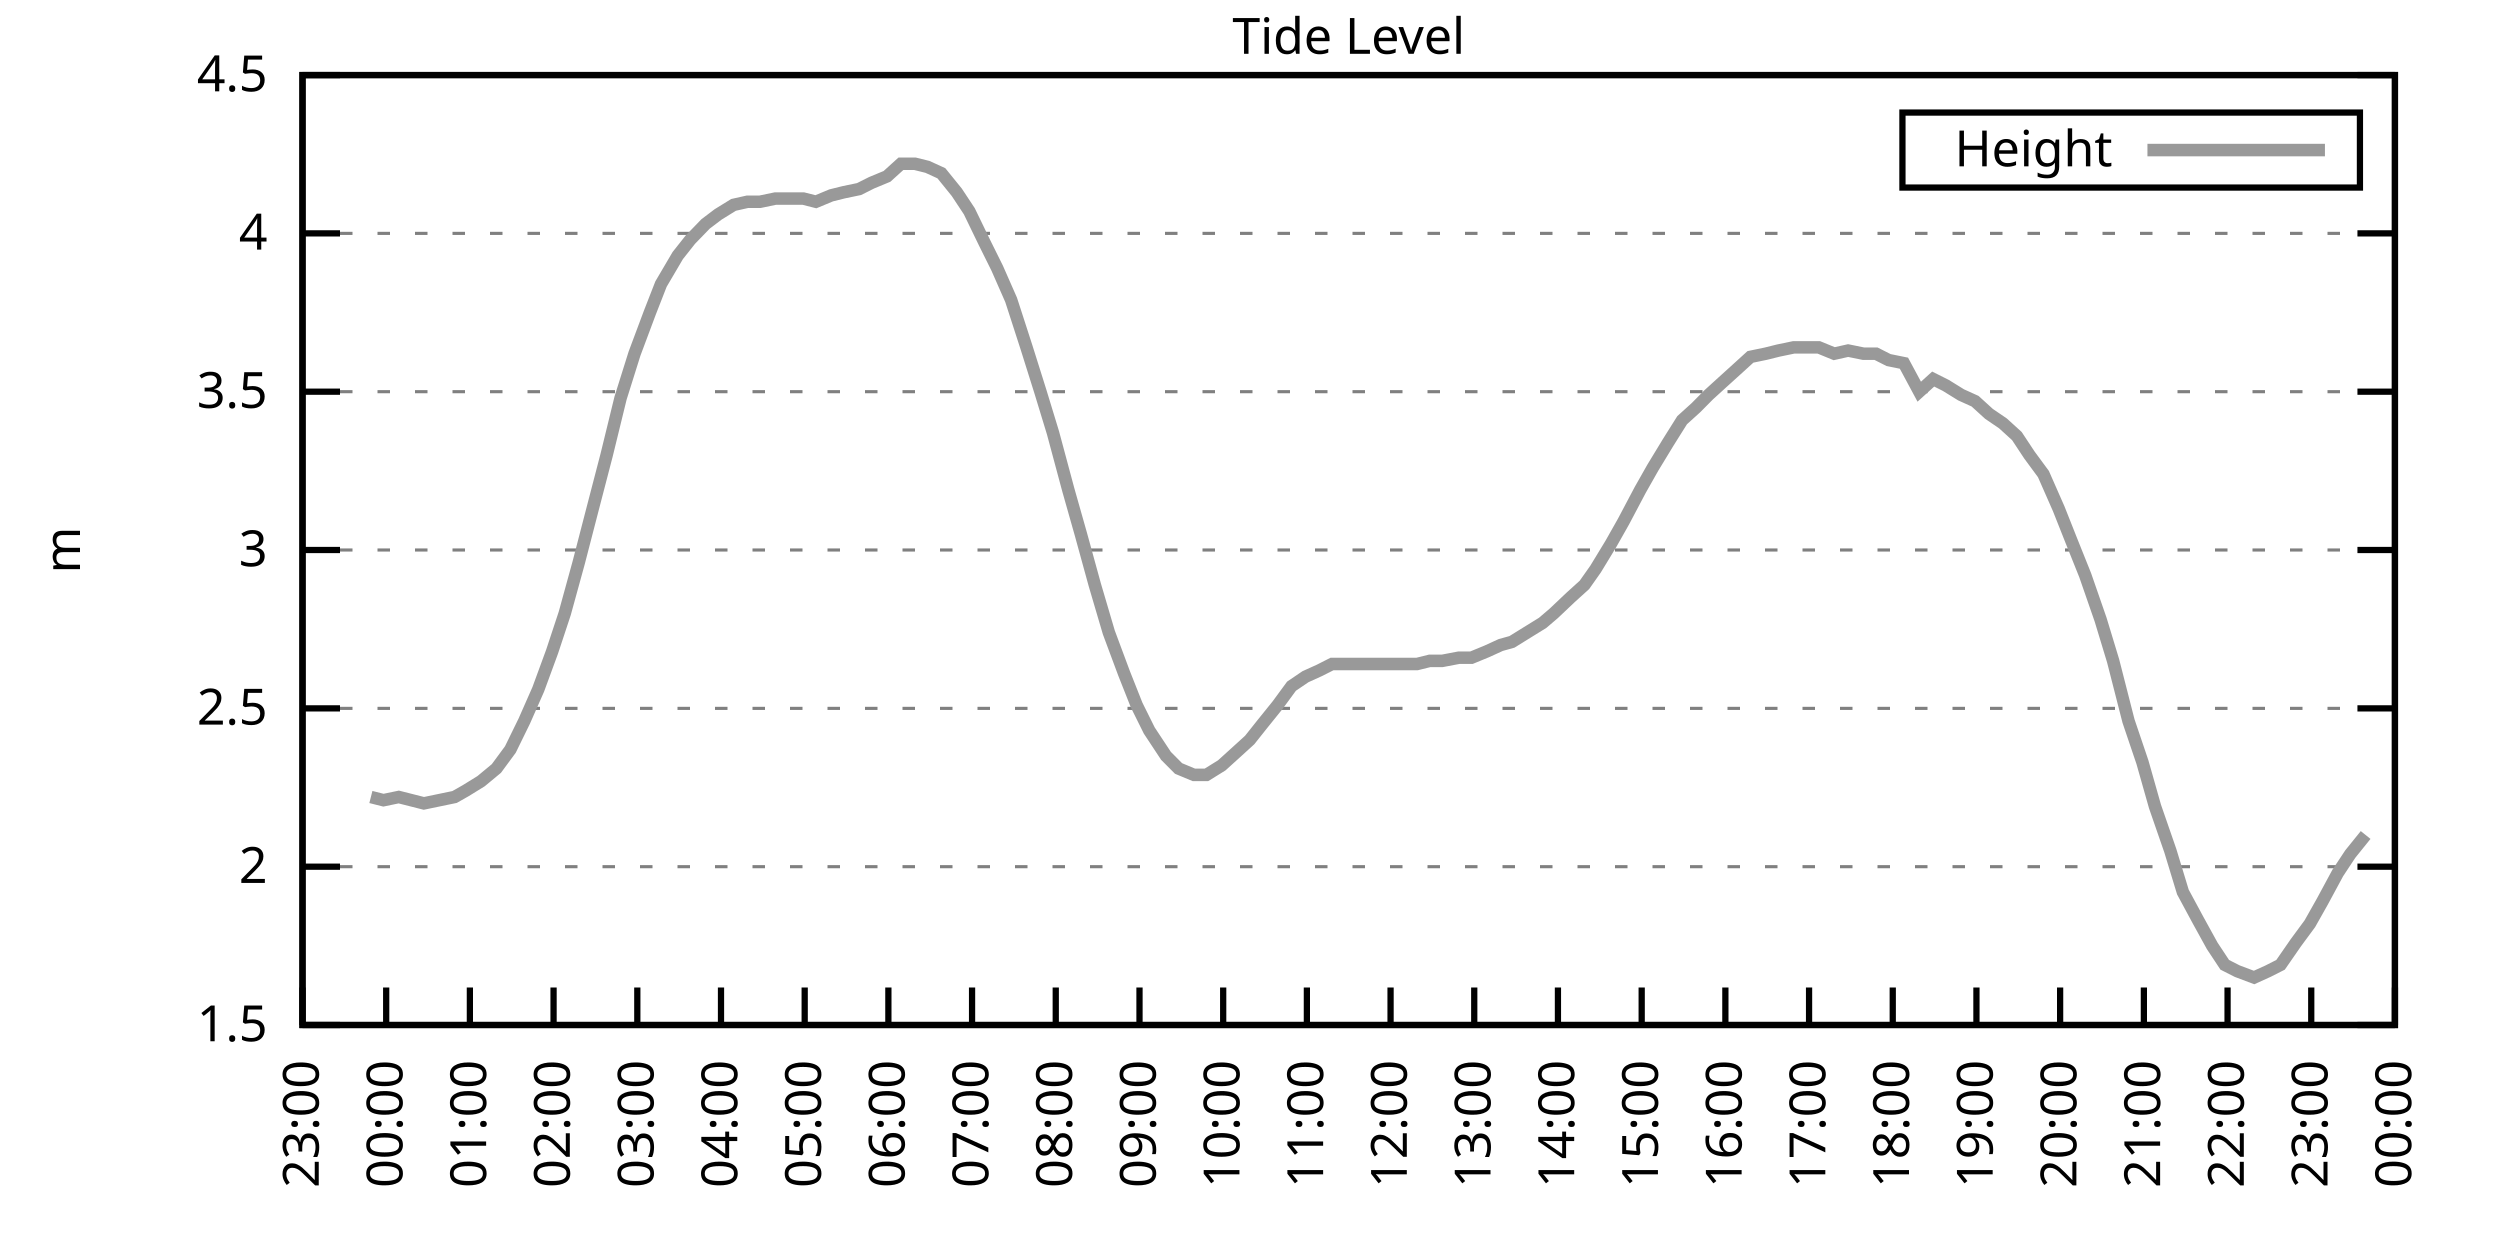
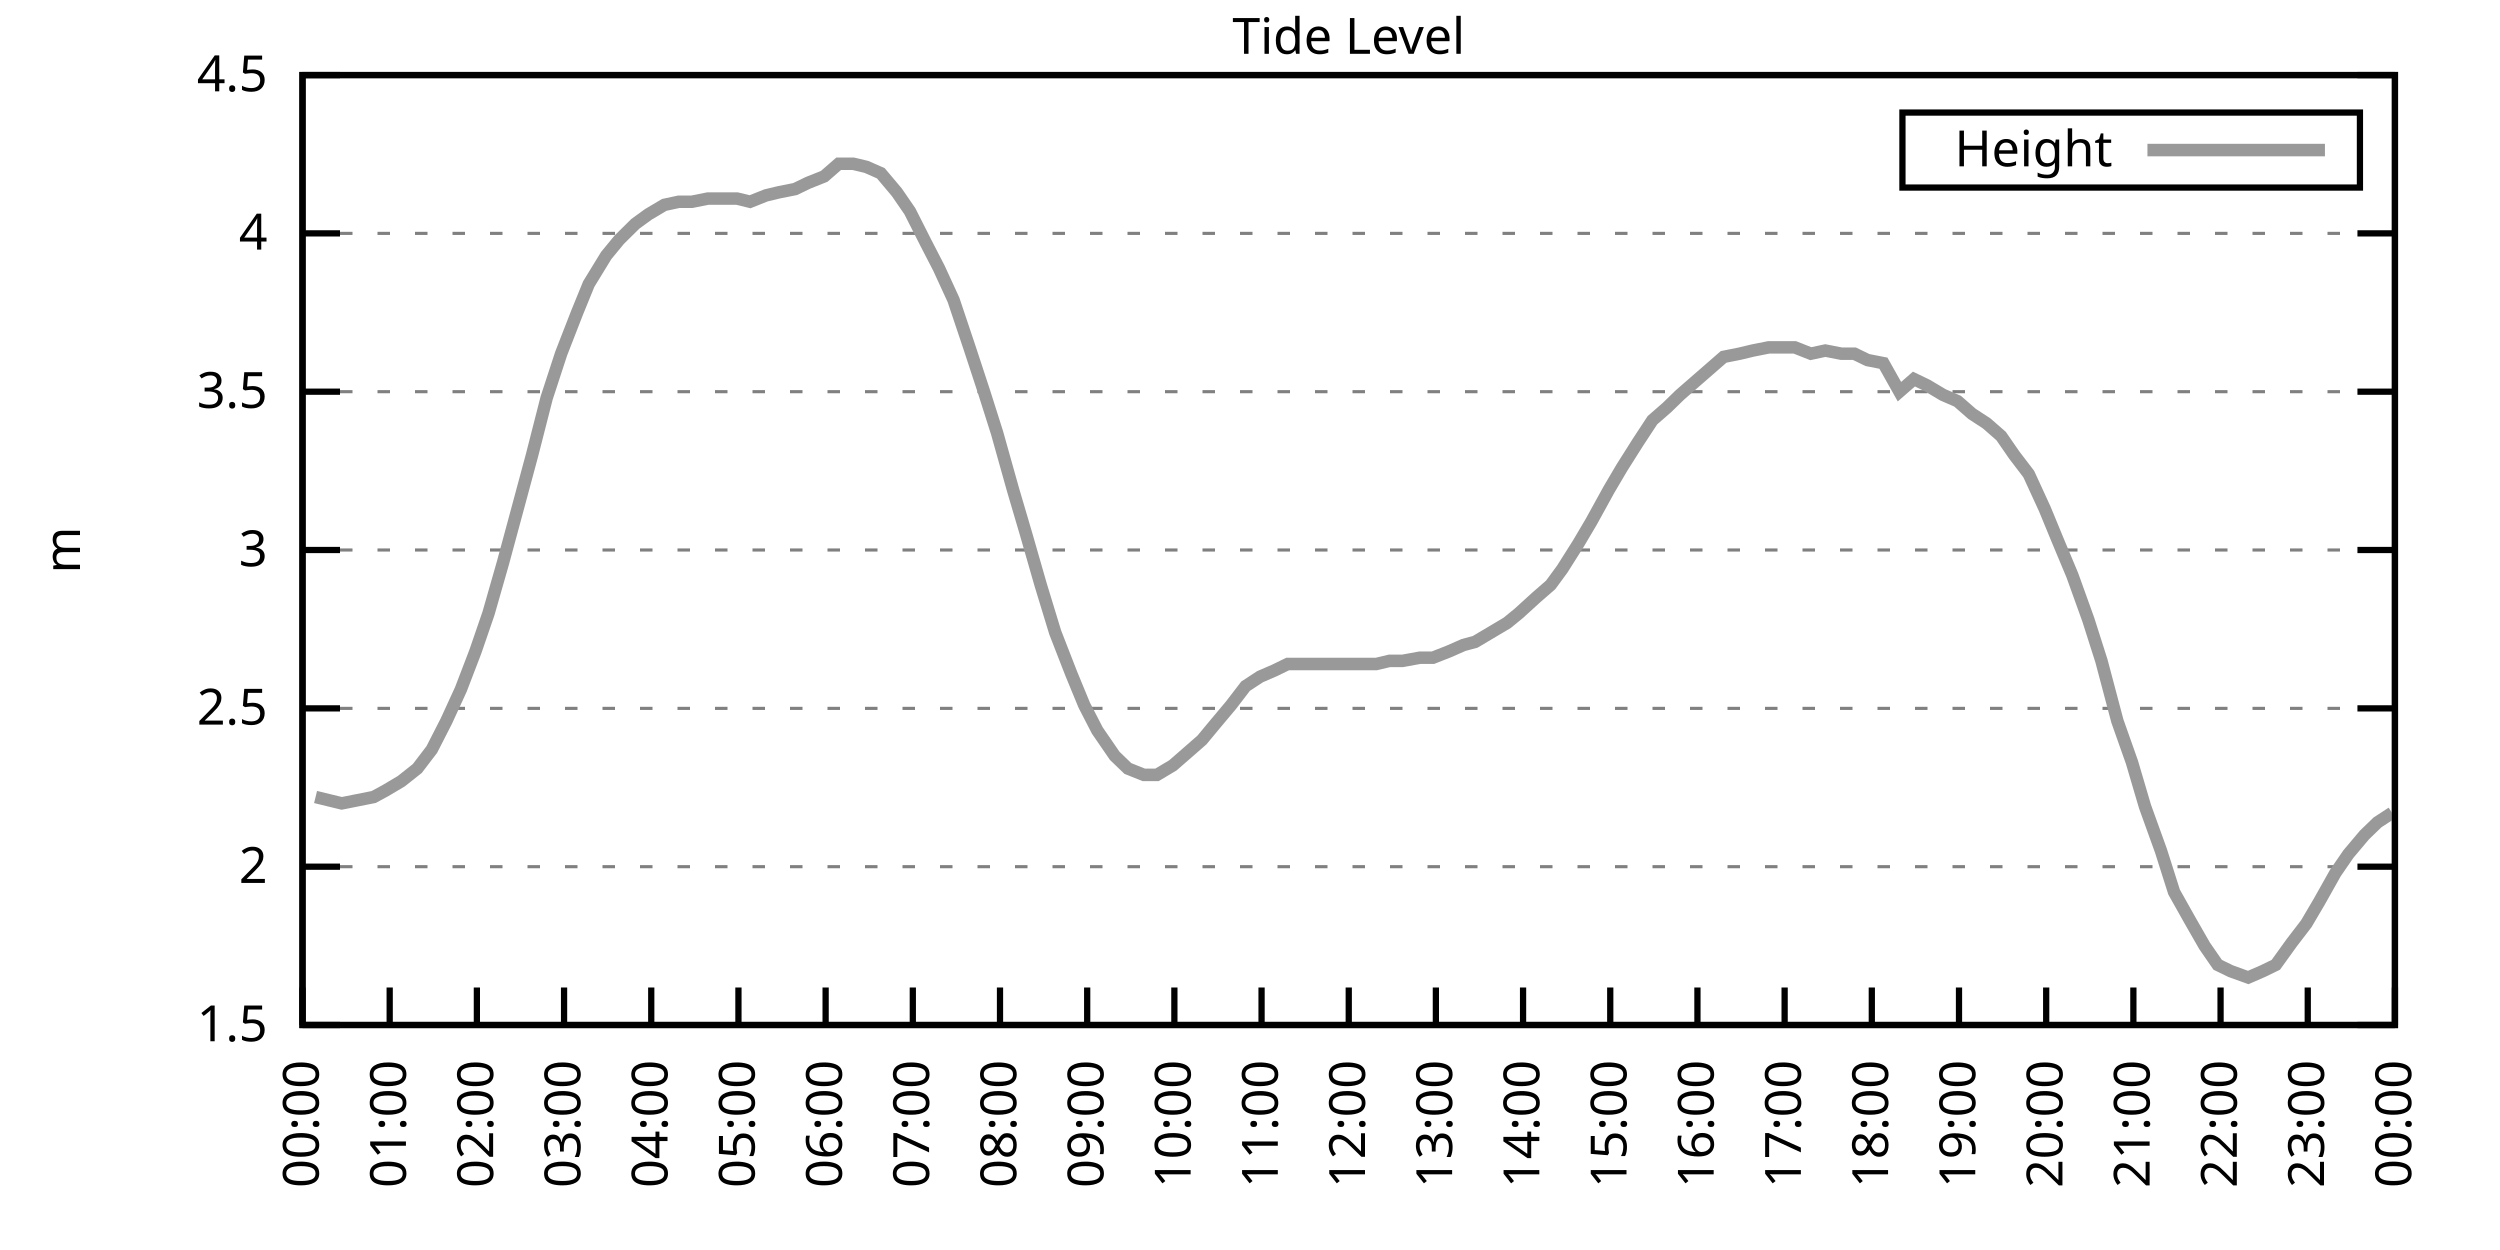
<svg xmlns="http://www.w3.org/2000/svg" xmlns:xlink="http://www.w3.org/1999/xlink" width="400" height="200" viewBox="0 0 400 200">
  <g id="gnuplot_canvas">
    <rect x="0" y="0" width="400" height="200" fill="none" />
    <defs>
      <circle id="gpDot" r="0.5" stroke-width="0.5" stroke="currentColor" />
      <path id="gpPt0" stroke-width="0.333" stroke="currentColor" d="M-1,0 h2 M0,-1 v2" />
      <path id="gpPt1" stroke-width="0.333" stroke="currentColor" d="M-1,-1 L1,1 M1,-1 L-1,1" />
      <path id="gpPt2" stroke-width="0.333" stroke="currentColor" d="M-1,0 L1,0 M0,-1 L0,1 M-1,-1 L1,1 M-1,1 L1,-1" />
      <rect id="gpPt3" stroke-width="0.333" stroke="currentColor" x="-1" y="-1" width="2" height="2" />
      <rect id="gpPt4" stroke-width="0.333" stroke="currentColor" fill="currentColor" x="-1" y="-1" width="2" height="2" />
      <circle id="gpPt5" stroke-width="0.333" stroke="currentColor" cx="0" cy="0" r="1" />
      <use xlink:href="#gpPt5" id="gpPt6" fill="currentColor" stroke="none" />
      <path id="gpPt7" stroke-width="0.333" stroke="currentColor" d="M0,-1.33 L-1.33,0.67 L1.33,0.67 z" />
      <use xlink:href="#gpPt7" id="gpPt8" fill="currentColor" stroke="none" />
      <use xlink:href="#gpPt7" id="gpPt9" stroke="currentColor" transform="rotate(180)" />
      <use xlink:href="#gpPt9" id="gpPt10" fill="currentColor" stroke="none" />
      <use xlink:href="#gpPt3" id="gpPt11" stroke="currentColor" transform="rotate(45)" />
      <use xlink:href="#gpPt11" id="gpPt12" fill="currentColor" stroke="none" />
      <path id="gpPt13" stroke-width="0.333" stroke="currentColor" d="M0,1.330 L1.265,0.411 L0.782,-1.067 L-0.782,-1.076 L-1.265,0.411 z" />
      <use xlink:href="#gpPt13" id="gpPt14" fill="currentColor" stroke="none" />
      <filter id="textbox" filterUnits="objectBoundingBox" x="0" y="0" height="1" width="1">
        <feFlood flood-color="white" flood-opacity="1" result="bgnd" />
        <feComposite in="SourceGraphic" in2="bgnd" operator="atop" />
      </filter>
      <filter id="greybox" filterUnits="objectBoundingBox" x="0" y="0" height="1" width="1">
        <feFlood flood-color="lightgrey" flood-opacity="1" result="grey" />
        <feComposite in="SourceGraphic" in2="grey" operator="atop" />
      </filter>
    </defs>
    <g fill="none" color="white" stroke="currentColor" stroke-width="1.00" stroke-linecap="butt" stroke-linejoin="miter">
</g>
    <g fill="none" color="black" stroke="currentColor" stroke-width="1.00" stroke-linecap="butt" stroke-linejoin="miter">
      <g stroke="none" shape-rendering="crispEdges">
        <polygon fill="rgb(255, 255, 255)" points="48.40,164.00 383.18,164.00 383.18,12.02 48.40,12.02 " />
      </g>
    </g>
    <g fill="none" color="black" stroke="currentColor" stroke-width="1.00" stroke-linecap="butt" stroke-linejoin="miter">
</g>
    <g fill="none" color="black" stroke="black" stroke-width="0.50" stroke-linecap="butt" stroke-linejoin="miter">
</g>
    <g fill="none" color="gray" stroke="currentColor" stroke-width="0.50" stroke-linecap="butt" stroke-linejoin="miter">
      <path stroke="gray" stroke-dasharray="2,4" class="gridline" d="M48.40,164.00 L383.19,164.00  " />
    </g>
    <g fill="none" color="gray" stroke="gray" stroke-width="1.00" stroke-linecap="butt" stroke-linejoin="miter">
</g>
    <g fill="none" color="black" stroke="currentColor" stroke-width="1.00" stroke-linecap="butt" stroke-linejoin="miter">
      <path stroke="black" d="M48.40,164.00 L54.40,164.00 M383.19,164.00 L377.19,164.00  " />
      <g transform="translate(42.80,166.60)" stroke="none" fill="black" font-family="Sans" font-size="8.00" text-anchor="end">
        <text>
          <tspan font-family="Sans"> 1.5</tspan>
        </text>
      </g>
    </g>
    <g fill="none" color="black" stroke="currentColor" stroke-width="1.00" stroke-linecap="butt" stroke-linejoin="miter">
</g>
    <g fill="none" color="black" stroke="black" stroke-width="0.50" stroke-linecap="butt" stroke-linejoin="miter">
</g>
    <g fill="none" color="gray" stroke="currentColor" stroke-width="0.50" stroke-linecap="butt" stroke-linejoin="miter">
      <path stroke="gray" stroke-dasharray="2,4" class="gridline" d="M48.40,138.67 L383.19,138.67  " />
    </g>
    <g fill="none" color="gray" stroke="gray" stroke-width="1.00" stroke-linecap="butt" stroke-linejoin="miter">
</g>
    <g fill="none" color="black" stroke="currentColor" stroke-width="1.00" stroke-linecap="butt" stroke-linejoin="miter">
      <path stroke="black" d="M48.40,138.67 L54.40,138.67 M383.19,138.67 L377.19,138.67  " />
      <g transform="translate(42.80,141.27)" stroke="none" fill="black" font-family="Sans" font-size="8.00" text-anchor="end">
        <text>
          <tspan font-family="Sans"> 2</tspan>
        </text>
      </g>
    </g>
    <g fill="none" color="black" stroke="currentColor" stroke-width="1.00" stroke-linecap="butt" stroke-linejoin="miter">
</g>
    <g fill="none" color="black" stroke="black" stroke-width="0.50" stroke-linecap="butt" stroke-linejoin="miter">
</g>
    <g fill="none" color="gray" stroke="currentColor" stroke-width="0.50" stroke-linecap="butt" stroke-linejoin="miter">
      <path stroke="gray" stroke-dasharray="2,4" class="gridline" d="M48.40,113.34 L383.19,113.34  " />
    </g>
    <g fill="none" color="gray" stroke="gray" stroke-width="1.00" stroke-linecap="butt" stroke-linejoin="miter">
</g>
    <g fill="none" color="black" stroke="currentColor" stroke-width="1.00" stroke-linecap="butt" stroke-linejoin="miter">
      <path stroke="black" d="M48.40,113.34 L54.40,113.34 M383.19,113.34 L377.19,113.34  " />
      <g transform="translate(42.80,115.94)" stroke="none" fill="black" font-family="Sans" font-size="8.00" text-anchor="end">
        <text>
          <tspan font-family="Sans"> 2.5</tspan>
        </text>
      </g>
    </g>
    <g fill="none" color="black" stroke="currentColor" stroke-width="1.00" stroke-linecap="butt" stroke-linejoin="miter">
</g>
    <g fill="none" color="black" stroke="black" stroke-width="0.50" stroke-linecap="butt" stroke-linejoin="miter">
</g>
    <g fill="none" color="gray" stroke="currentColor" stroke-width="0.50" stroke-linecap="butt" stroke-linejoin="miter">
      <path stroke="gray" stroke-dasharray="2,4" class="gridline" d="M48.40,88.00 L383.19,88.00  " />
    </g>
    <g fill="none" color="gray" stroke="gray" stroke-width="1.00" stroke-linecap="butt" stroke-linejoin="miter">
</g>
    <g fill="none" color="black" stroke="currentColor" stroke-width="1.00" stroke-linecap="butt" stroke-linejoin="miter">
      <path stroke="black" d="M48.40,88.00 L54.40,88.00 M383.19,88.00 L377.19,88.00  " />
      <g transform="translate(42.80,90.60)" stroke="none" fill="black" font-family="Sans" font-size="8.00" text-anchor="end">
        <text>
          <tspan font-family="Sans"> 3</tspan>
        </text>
      </g>
    </g>
    <g fill="none" color="black" stroke="currentColor" stroke-width="1.00" stroke-linecap="butt" stroke-linejoin="miter">
</g>
    <g fill="none" color="black" stroke="black" stroke-width="0.50" stroke-linecap="butt" stroke-linejoin="miter">
</g>
    <g fill="none" color="gray" stroke="currentColor" stroke-width="0.50" stroke-linecap="butt" stroke-linejoin="miter">
      <path stroke="gray" stroke-dasharray="2,4" class="gridline" d="M48.40,62.67 L383.19,62.67  " />
    </g>
    <g fill="none" color="gray" stroke="gray" stroke-width="1.00" stroke-linecap="butt" stroke-linejoin="miter">
</g>
    <g fill="none" color="black" stroke="currentColor" stroke-width="1.00" stroke-linecap="butt" stroke-linejoin="miter">
      <path stroke="black" d="M48.40,62.67 L54.40,62.67 M383.19,62.67 L377.19,62.67  " />
      <g transform="translate(42.80,65.27)" stroke="none" fill="black" font-family="Sans" font-size="8.00" text-anchor="end">
        <text>
          <tspan font-family="Sans"> 3.5</tspan>
        </text>
      </g>
    </g>
    <g fill="none" color="black" stroke="currentColor" stroke-width="1.00" stroke-linecap="butt" stroke-linejoin="miter">
</g>
    <g fill="none" color="black" stroke="black" stroke-width="0.50" stroke-linecap="butt" stroke-linejoin="miter">
</g>
    <g fill="none" color="gray" stroke="currentColor" stroke-width="0.50" stroke-linecap="butt" stroke-linejoin="miter">
      <path stroke="gray" stroke-dasharray="2,4" class="gridline" d="M48.40,37.34 L383.19,37.34  " />
    </g>
    <g fill="none" color="gray" stroke="gray" stroke-width="1.00" stroke-linecap="butt" stroke-linejoin="miter">
</g>
    <g fill="none" color="black" stroke="currentColor" stroke-width="1.00" stroke-linecap="butt" stroke-linejoin="miter">
      <path stroke="black" d="M48.40,37.34 L54.40,37.34 M383.19,37.34 L377.19,37.34  " />
      <g transform="translate(42.80,39.94)" stroke="none" fill="black" font-family="Sans" font-size="8.00" text-anchor="end">
        <text>
          <tspan font-family="Sans"> 4</tspan>
        </text>
      </g>
    </g>
    <g fill="none" color="black" stroke="currentColor" stroke-width="1.00" stroke-linecap="butt" stroke-linejoin="miter">
</g>
    <g fill="none" color="black" stroke="black" stroke-width="0.50" stroke-linecap="butt" stroke-linejoin="miter">
</g>
    <g fill="none" color="gray" stroke="currentColor" stroke-width="0.50" stroke-linecap="butt" stroke-linejoin="miter">
      <path stroke="gray" stroke-dasharray="2,4" class="gridline" d="M48.40,12.01 L383.19,12.01  " />
    </g>
    <g fill="none" color="gray" stroke="gray" stroke-width="1.00" stroke-linecap="butt" stroke-linejoin="miter">
</g>
    <g fill="none" color="black" stroke="currentColor" stroke-width="1.00" stroke-linecap="butt" stroke-linejoin="miter">
      <path stroke="black" d="M48.40,12.01 L54.40,12.01 M383.19,12.01 L377.19,12.01  " />
      <g transform="translate(42.80,14.61)" stroke="none" fill="black" font-family="Sans" font-size="8.00" text-anchor="end">
        <text>
          <tspan font-family="Sans"> 4.5</tspan>
        </text>
      </g>
    </g>
    <g fill="none" color="black" stroke="currentColor" stroke-width="1.00" stroke-linecap="butt" stroke-linejoin="miter">
      <path stroke="black" d="M48.40,164.00 L48.40,158.00  " />
      <g transform="translate(51.00,169.60) rotate(270.00)" stroke="none" fill="black" font-family="Sans" font-size="8.00" text-anchor="end">
        <text>
-           <tspan font-family="Sans">23:00</tspan>
-         </text>
-       </g>
-     </g>
-     <g fill="none" color="black" stroke="currentColor" stroke-width="1.00" stroke-linecap="butt" stroke-linejoin="miter">
-       <path stroke="black" d="M61.79,164.00 L61.79,158.00  " />
-       <g transform="translate(64.39,169.60) rotate(270.00)" stroke="none" fill="black" font-family="Sans" font-size="8.00" text-anchor="end">
-         <text>
          <tspan font-family="Sans">00:00</tspan>
        </text>
      </g>
    </g>
    <g fill="none" color="black" stroke="currentColor" stroke-width="1.00" stroke-linecap="butt" stroke-linejoin="miter">
-       <path stroke="black" d="M75.18,164.00 L75.18,158.00  " />
-       <g transform="translate(77.78,169.60) rotate(270.00)" stroke="none" fill="black" font-family="Sans" font-size="8.00" text-anchor="end">
+       <path stroke="black" d="M62.35,164.00 L62.35,158.00  " />
+       <g transform="translate(64.95,169.60) rotate(270.00)" stroke="none" fill="black" font-family="Sans" font-size="8.00" text-anchor="end">
        <text>
          <tspan font-family="Sans">01:00</tspan>
        </text>
      </g>
    </g>
    <g fill="none" color="black" stroke="currentColor" stroke-width="1.00" stroke-linecap="butt" stroke-linejoin="miter">
-       <path stroke="black" d="M88.57,164.00 L88.57,158.00  " />
-       <g transform="translate(91.17,169.60) rotate(270.00)" stroke="none" fill="black" font-family="Sans" font-size="8.00" text-anchor="end">
+       <path stroke="black" d="M76.30,164.00 L76.30,158.00  " />
+       <g transform="translate(78.90,169.60) rotate(270.00)" stroke="none" fill="black" font-family="Sans" font-size="8.00" text-anchor="end">
        <text>
          <tspan font-family="Sans">02:00</tspan>
        </text>
      </g>
    </g>
    <g fill="none" color="black" stroke="currentColor" stroke-width="1.00" stroke-linecap="butt" stroke-linejoin="miter">
-       <path stroke="black" d="M101.97,164.00 L101.97,158.00  " />
-       <g transform="translate(104.57,169.60) rotate(270.00)" stroke="none" fill="black" font-family="Sans" font-size="8.00" text-anchor="end">
+       <path stroke="black" d="M90.25,164.00 L90.25,158.00  " />
+       <g transform="translate(92.85,169.60) rotate(270.00)" stroke="none" fill="black" font-family="Sans" font-size="8.00" text-anchor="end">
        <text>
          <tspan font-family="Sans">03:00</tspan>
        </text>
      </g>
    </g>
    <g fill="none" color="black" stroke="currentColor" stroke-width="1.00" stroke-linecap="butt" stroke-linejoin="miter">
-       <path stroke="black" d="M115.36,164.00 L115.36,158.00  " />
-       <g transform="translate(117.96,169.60) rotate(270.00)" stroke="none" fill="black" font-family="Sans" font-size="8.00" text-anchor="end">
+       <path stroke="black" d="M104.20,164.00 L104.20,158.00  " />
+       <g transform="translate(106.80,169.60) rotate(270.00)" stroke="none" fill="black" font-family="Sans" font-size="8.00" text-anchor="end">
        <text>
          <tspan font-family="Sans">04:00</tspan>
        </text>
      </g>
    </g>
    <g fill="none" color="black" stroke="currentColor" stroke-width="1.00" stroke-linecap="butt" stroke-linejoin="miter">
-       <path stroke="black" d="M128.75,164.00 L128.75,158.00  " />
-       <g transform="translate(131.35,169.60) rotate(270.00)" stroke="none" fill="black" font-family="Sans" font-size="8.00" text-anchor="end">
+       <path stroke="black" d="M118.15,164.00 L118.15,158.00  " />
+       <g transform="translate(120.75,169.60) rotate(270.00)" stroke="none" fill="black" font-family="Sans" font-size="8.00" text-anchor="end">
        <text>
          <tspan font-family="Sans">05:00</tspan>
        </text>
      </g>
    </g>
    <g fill="none" color="black" stroke="currentColor" stroke-width="1.00" stroke-linecap="butt" stroke-linejoin="miter">
-       <path stroke="black" d="M142.14,164.00 L142.14,158.00  " />
-       <g transform="translate(144.74,169.60) rotate(270.00)" stroke="none" fill="black" font-family="Sans" font-size="8.00" text-anchor="end">
+       <path stroke="black" d="M132.10,164.00 L132.10,158.00  " />
+       <g transform="translate(134.70,169.60) rotate(270.00)" stroke="none" fill="black" font-family="Sans" font-size="8.00" text-anchor="end">
        <text>
          <tspan font-family="Sans">06:00</tspan>
        </text>
      </g>
    </g>
    <g fill="none" color="black" stroke="currentColor" stroke-width="1.00" stroke-linecap="butt" stroke-linejoin="miter">
-       <path stroke="black" d="M155.53,164.00 L155.53,158.00  " />
-       <g transform="translate(158.13,169.60) rotate(270.00)" stroke="none" fill="black" font-family="Sans" font-size="8.00" text-anchor="end">
+       <path stroke="black" d="M146.05,164.00 L146.05,158.00  " />
+       <g transform="translate(148.65,169.60) rotate(270.00)" stroke="none" fill="black" font-family="Sans" font-size="8.00" text-anchor="end">
        <text>
          <tspan font-family="Sans">07:00</tspan>
        </text>
      </g>
    </g>
    <g fill="none" color="black" stroke="currentColor" stroke-width="1.00" stroke-linecap="butt" stroke-linejoin="miter">
-       <path stroke="black" d="M168.92,164.00 L168.92,158.00  " />
-       <g transform="translate(171.52,169.60) rotate(270.00)" stroke="none" fill="black" font-family="Sans" font-size="8.00" text-anchor="end">
+       <path stroke="black" d="M160.00,164.00 L160.00,158.00  " />
+       <g transform="translate(162.60,169.60) rotate(270.00)" stroke="none" fill="black" font-family="Sans" font-size="8.00" text-anchor="end">
        <text>
          <tspan font-family="Sans">08:00</tspan>
        </text>
      </g>
    </g>
    <g fill="none" color="black" stroke="currentColor" stroke-width="1.00" stroke-linecap="butt" stroke-linejoin="miter">
-       <path stroke="black" d="M182.32,164.00 L182.32,158.00  " />
-       <g transform="translate(184.92,169.60) rotate(270.00)" stroke="none" fill="black" font-family="Sans" font-size="8.00" text-anchor="end">
+       <path stroke="black" d="M173.95,164.00 L173.95,158.00  " />
+       <g transform="translate(176.55,169.60) rotate(270.00)" stroke="none" fill="black" font-family="Sans" font-size="8.00" text-anchor="end">
        <text>
          <tspan font-family="Sans">09:00</tspan>
        </text>
      </g>
    </g>
    <g fill="none" color="black" stroke="currentColor" stroke-width="1.00" stroke-linecap="butt" stroke-linejoin="miter">
-       <path stroke="black" d="M195.71,164.00 L195.71,158.00  " />
-       <g transform="translate(198.31,169.60) rotate(270.00)" stroke="none" fill="black" font-family="Sans" font-size="8.00" text-anchor="end">
+       <path stroke="black" d="M187.90,164.00 L187.90,158.00  " />
+       <g transform="translate(190.50,169.60) rotate(270.00)" stroke="none" fill="black" font-family="Sans" font-size="8.00" text-anchor="end">
        <text>
          <tspan font-family="Sans">10:00</tspan>
        </text>
      </g>
    </g>
    <g fill="none" color="black" stroke="currentColor" stroke-width="1.00" stroke-linecap="butt" stroke-linejoin="miter">
-       <path stroke="black" d="M209.10,164.00 L209.10,158.00  " />
-       <g transform="translate(211.70,169.60) rotate(270.00)" stroke="none" fill="black" font-family="Sans" font-size="8.00" text-anchor="end">
+       <path stroke="black" d="M201.85,164.00 L201.85,158.00  " />
+       <g transform="translate(204.45,169.60) rotate(270.00)" stroke="none" fill="black" font-family="Sans" font-size="8.00" text-anchor="end">
        <text>
          <tspan font-family="Sans">11:00</tspan>
        </text>
      </g>
    </g>
    <g fill="none" color="black" stroke="currentColor" stroke-width="1.00" stroke-linecap="butt" stroke-linejoin="miter">
-       <path stroke="black" d="M222.49,164.00 L222.49,158.00  " />
-       <g transform="translate(225.09,169.60) rotate(270.00)" stroke="none" fill="black" font-family="Sans" font-size="8.00" text-anchor="end">
+       <path stroke="black" d="M215.80,164.00 L215.80,158.00  " />
+       <g transform="translate(218.40,169.60) rotate(270.00)" stroke="none" fill="black" font-family="Sans" font-size="8.00" text-anchor="end">
        <text>
          <tspan font-family="Sans">12:00</tspan>
        </text>
      </g>
    </g>
    <g fill="none" color="black" stroke="currentColor" stroke-width="1.00" stroke-linecap="butt" stroke-linejoin="miter">
-       <path stroke="black" d="M235.88,164.00 L235.88,158.00  " />
-       <g transform="translate(238.48,169.60) rotate(270.00)" stroke="none" fill="black" font-family="Sans" font-size="8.00" text-anchor="end">
+       <path stroke="black" d="M229.74,164.00 L229.74,158.00  " />
+       <g transform="translate(232.34,169.60) rotate(270.00)" stroke="none" fill="black" font-family="Sans" font-size="8.00" text-anchor="end">
        <text>
          <tspan font-family="Sans">13:00</tspan>
        </text>
      </g>
    </g>
    <g fill="none" color="black" stroke="currentColor" stroke-width="1.00" stroke-linecap="butt" stroke-linejoin="miter">
-       <path stroke="black" d="M249.27,164.00 L249.27,158.00  " />
-       <g transform="translate(251.87,169.60) rotate(270.00)" stroke="none" fill="black" font-family="Sans" font-size="8.00" text-anchor="end">
+       <path stroke="black" d="M243.69,164.00 L243.69,158.00  " />
+       <g transform="translate(246.29,169.60) rotate(270.00)" stroke="none" fill="black" font-family="Sans" font-size="8.00" text-anchor="end">
        <text>
          <tspan font-family="Sans">14:00</tspan>
        </text>
      </g>
    </g>
    <g fill="none" color="black" stroke="currentColor" stroke-width="1.00" stroke-linecap="butt" stroke-linejoin="miter">
-       <path stroke="black" d="M262.67,164.00 L262.67,158.00  " />
-       <g transform="translate(265.27,169.60) rotate(270.00)" stroke="none" fill="black" font-family="Sans" font-size="8.00" text-anchor="end">
+       <path stroke="black" d="M257.64,164.00 L257.64,158.00  " />
+       <g transform="translate(260.24,169.60) rotate(270.00)" stroke="none" fill="black" font-family="Sans" font-size="8.00" text-anchor="end">
        <text>
          <tspan font-family="Sans">15:00</tspan>
        </text>
      </g>
    </g>
    <g fill="none" color="black" stroke="currentColor" stroke-width="1.00" stroke-linecap="butt" stroke-linejoin="miter">
-       <path stroke="black" d="M276.06,164.00 L276.06,158.00  " />
-       <g transform="translate(278.66,169.60) rotate(270.00)" stroke="none" fill="black" font-family="Sans" font-size="8.00" text-anchor="end">
+       <path stroke="black" d="M271.59,164.00 L271.59,158.00  " />
+       <g transform="translate(274.19,169.60) rotate(270.00)" stroke="none" fill="black" font-family="Sans" font-size="8.00" text-anchor="end">
        <text>
          <tspan font-family="Sans">16:00</tspan>
        </text>
      </g>
    </g>
    <g fill="none" color="black" stroke="currentColor" stroke-width="1.00" stroke-linecap="butt" stroke-linejoin="miter">
-       <path stroke="black" d="M289.45,164.00 L289.45,158.00  " />
-       <g transform="translate(292.05,169.60) rotate(270.00)" stroke="none" fill="black" font-family="Sans" font-size="8.00" text-anchor="end">
+       <path stroke="black" d="M285.54,164.00 L285.54,158.00  " />
+       <g transform="translate(288.14,169.60) rotate(270.00)" stroke="none" fill="black" font-family="Sans" font-size="8.00" text-anchor="end">
        <text>
          <tspan font-family="Sans">17:00</tspan>
        </text>
      </g>
    </g>
    <g fill="none" color="black" stroke="currentColor" stroke-width="1.00" stroke-linecap="butt" stroke-linejoin="miter">
-       <path stroke="black" d="M302.84,164.00 L302.84,158.00  " />
-       <g transform="translate(305.44,169.60) rotate(270.00)" stroke="none" fill="black" font-family="Sans" font-size="8.00" text-anchor="end">
+       <path stroke="black" d="M299.49,164.00 L299.49,158.00  " />
+       <g transform="translate(302.09,169.60) rotate(270.00)" stroke="none" fill="black" font-family="Sans" font-size="8.00" text-anchor="end">
        <text>
          <tspan font-family="Sans">18:00</tspan>
        </text>
      </g>
    </g>
    <g fill="none" color="black" stroke="currentColor" stroke-width="1.00" stroke-linecap="butt" stroke-linejoin="miter">
-       <path stroke="black" d="M316.23,164.00 L316.23,158.00  " />
-       <g transform="translate(318.83,169.60) rotate(270.00)" stroke="none" fill="black" font-family="Sans" font-size="8.00" text-anchor="end">
+       <path stroke="black" d="M313.44,164.00 L313.44,158.00  " />
+       <g transform="translate(316.04,169.60) rotate(270.00)" stroke="none" fill="black" font-family="Sans" font-size="8.00" text-anchor="end">
        <text>
          <tspan font-family="Sans">19:00</tspan>
        </text>
      </g>
    </g>
    <g fill="none" color="black" stroke="currentColor" stroke-width="1.00" stroke-linecap="butt" stroke-linejoin="miter">
-       <path stroke="black" d="M329.62,164.00 L329.62,158.00  " />
-       <g transform="translate(332.22,169.60) rotate(270.00)" stroke="none" fill="black" font-family="Sans" font-size="8.00" text-anchor="end">
+       <path stroke="black" d="M327.39,164.00 L327.39,158.00  " />
+       <g transform="translate(329.99,169.60) rotate(270.00)" stroke="none" fill="black" font-family="Sans" font-size="8.00" text-anchor="end">
        <text>
          <tspan font-family="Sans">20:00</tspan>
        </text>
      </g>
    </g>
    <g fill="none" color="black" stroke="currentColor" stroke-width="1.00" stroke-linecap="butt" stroke-linejoin="miter">
-       <path stroke="black" d="M343.02,164.00 L343.02,158.00  " />
-       <g transform="translate(345.62,169.60) rotate(270.00)" stroke="none" fill="black" font-family="Sans" font-size="8.00" text-anchor="end">
+       <path stroke="black" d="M341.34,164.00 L341.34,158.00  " />
+       <g transform="translate(343.94,169.60) rotate(270.00)" stroke="none" fill="black" font-family="Sans" font-size="8.00" text-anchor="end">
        <text>
          <tspan font-family="Sans">21:00</tspan>
        </text>
      </g>
    </g>
    <g fill="none" color="black" stroke="currentColor" stroke-width="1.00" stroke-linecap="butt" stroke-linejoin="miter">
-       <path stroke="black" d="M356.41,164.00 L356.41,158.00  " />
-       <g transform="translate(359.01,169.60) rotate(270.00)" stroke="none" fill="black" font-family="Sans" font-size="8.00" text-anchor="end">
+       <path stroke="black" d="M355.29,164.00 L355.29,158.00  " />
+       <g transform="translate(357.89,169.60) rotate(270.00)" stroke="none" fill="black" font-family="Sans" font-size="8.00" text-anchor="end">
        <text>
          <tspan font-family="Sans">22:00</tspan>
        </text>
      </g>
    </g>
    <g fill="none" color="black" stroke="currentColor" stroke-width="1.00" stroke-linecap="butt" stroke-linejoin="miter">
-       <path stroke="black" d="M369.80,164.00 L369.80,158.00  " />
-       <g transform="translate(372.40,169.60) rotate(270.00)" stroke="none" fill="black" font-family="Sans" font-size="8.00" text-anchor="end">
+       <path stroke="black" d="M369.24,164.00 L369.24,158.00  " />
+       <g transform="translate(371.84,169.60) rotate(270.00)" stroke="none" fill="black" font-family="Sans" font-size="8.00" text-anchor="end">
        <text>
          <tspan font-family="Sans">23:00</tspan>
        </text>
      </g>
    </g>
    <g fill="none" color="black" stroke="currentColor" stroke-width="1.00" stroke-linecap="butt" stroke-linejoin="miter">
      <path stroke="black" d="M383.19,164.00 L383.19,158.00  " />
      <g transform="translate(385.79,169.60) rotate(270.00)" stroke="none" fill="black" font-family="Sans" font-size="8.00" text-anchor="end">
        <text>
          <tspan font-family="Sans">00:00</tspan>
        </text>
      </g>
    </g>
    <g fill="none" color="black" stroke="currentColor" stroke-width="1.00" stroke-linecap="butt" stroke-linejoin="miter">
</g>
    <g fill="none" color="black" stroke="currentColor" stroke-width="1.00" stroke-linecap="butt" stroke-linejoin="miter">
      <path stroke="black" d="M48.40,12.01 L48.40,164.00 L383.19,164.00 L383.19,12.01 L48.40,12.01 Z  " />
    </g>
    <g fill="none" color="black" stroke="currentColor" stroke-width="1.00" stroke-linecap="butt" stroke-linejoin="miter">
</g>
    <g fill="none" color="black" stroke="currentColor" stroke-width="1.00" stroke-linecap="butt" stroke-linejoin="miter">
      <path stroke="black" d="M304.39,30.01 L304.39,18.01 L377.59,18.01 L377.59,30.01 L304.39,30.01 Z  " />
    </g>
    <g id="Tide_level_plot_1">
      <g fill="none" color="white" stroke="black" stroke-width="2.00" stroke-linecap="butt" stroke-linejoin="miter">
</g>
      <g fill="none" color="black" stroke="currentColor" stroke-width="2.00" stroke-linecap="butt" stroke-linejoin="miter">
        <g transform="translate(337.99,26.61)" stroke="none" fill="black" font-family="Sans" font-size="8.00" text-anchor="end">
          <text>
            <tspan font-family="Sans">Height</tspan>
          </text>
        </g>
      </g>
      <g fill="none" color="black" stroke="currentColor" stroke-width="2.00" stroke-linecap="butt" stroke-linejoin="miter">
-         <path stroke="rgb(153, 153, 153)" d="M343.59,24.01 L371.99,24.01 M59.34,127.52 L61.35,128.03 L63.80,127.52 L65.81,128.03 L67.82,128.54 L70.27,128.03   L72.73,127.52 L74.51,126.51 L76.97,124.99 L79.42,122.96 L81.66,119.92 L83.89,115.36 L86.12,110.30 L88.35,104.22   L90.36,98.14 L92.59,90.03 L94.82,81.42 L97.06,72.81 L99.29,63.69 L101.52,56.59 L103.98,50.01 L105.76,45.45   L108.44,40.89 L110.45,38.35 L112.90,35.82 L114.91,34.30 L117.37,32.78 L119.60,32.28 L121.61,32.28 L124.06,31.77   L126.29,31.77 L128.53,31.77 L130.54,32.28 L132.99,31.26 L135.00,30.76 L137.45,30.25 L139.46,29.24 L141.92,28.22   L144.15,26.20 L146.38,26.20 L148.39,26.70 L150.62,27.72 L153.08,30.76 L155.09,33.80 L157.54,38.86 L159.55,42.91   L161.78,47.98 L164.24,55.58 L166.47,62.67 L168.48,69.26 L170.93,78.38 L172.94,85.47 L175.17,93.58 L177.41,101.18   L179.86,107.76 L181.87,112.83 L183.88,116.88 L186.56,120.94 L188.57,122.96 L191.02,123.98 L193.03,123.98 L195.48,122.46   L197.72,120.43 L199.95,118.40 L201.96,115.87 L204.41,112.83 L206.64,109.79 L208.88,108.27 L211.11,107.26 L213.12,106.24   L215.57,106.24 L217.80,106.24 L220.04,106.24 L222.27,106.24 L224.28,106.24 L226.73,106.24 L228.74,105.74 L230.75,105.74   L233.43,105.23 L235.44,105.23 L237.89,104.22 L240.12,103.20 L241.91,102.70 L244.36,101.18 L246.82,99.66 L248.60,98.14   L251.28,95.60 L253.51,93.58 L255.30,91.04 L257.76,86.99 L259.76,83.45 L262.44,78.38 L264.45,74.83 L266.91,70.78   L269.14,67.23 L271.37,65.21 L273.38,63.18 L275.61,61.15 L277.84,59.13 L280.07,57.10 L282.53,56.59 L284.54,56.09   L286.99,55.58 L289.23,55.58 L291.01,55.58 L293.47,56.59 L295.70,56.09 L298.15,56.59 L300.16,56.59 L302.17,57.61   L304.63,58.11 L307.08,62.67 L309.31,60.65 L311.32,61.66 L313.78,63.18 L316.01,64.19 L318.24,66.22 L320.47,67.74   L322.70,69.77 L324.71,72.81 L326.95,75.85 L329.40,81.42 L331.41,86.49 L333.64,92.06 L336.10,99.15 L338.10,105.74   L340.56,115.36 L342.79,121.95 L344.80,129.04 L347.26,136.14 L349.26,142.72 L351.72,147.28 L353.95,151.33 L355.96,154.37   L357.97,155.39 L360.65,156.40 L362.88,155.39 L364.89,154.37 L367.34,150.83 L369.58,147.79 L371.58,144.24 L374.04,139.68   L376.05,136.64 L378.50,133.60  " />
+         <path stroke="rgb(153, 153, 153)" d="M343.59,24.01 L371.99,24.01 M50.49,127.52 L52.58,128.03 L54.68,128.54 L57.23,128.03 L59.79,127.52 L61.65,126.51   L64.21,124.99 L66.77,122.96 L69.09,119.92 L71.42,115.36 L73.74,110.30 L76.07,104.22 L78.16,98.14 L80.48,90.03   L82.81,81.42 L85.13,72.81 L87.46,63.69 L89.78,56.59 L92.34,50.01 L94.20,45.45 L96.99,40.89 L99.08,38.35   L101.64,35.82 L103.73,34.30 L106.29,32.78 L108.62,32.28 L110.71,32.28 L113.27,31.77 L115.59,31.77 L117.92,31.77   L120.01,32.28 L122.57,31.26 L124.66,30.76 L127.22,30.25 L129.31,29.24 L131.87,28.22 L134.19,26.20 L136.51,26.20   L138.61,26.70 L140.93,27.72 L143.49,30.76 L145.58,33.80 L148.14,38.86 L150.23,42.91 L152.56,47.98 L155.11,55.58   L157.44,62.67 L159.53,69.26 L162.09,78.38 L164.18,85.47 L166.51,93.58 L168.83,101.18 L171.39,107.76 L173.48,112.83   L175.57,116.88 L178.36,120.94 L180.46,122.96 L183.01,123.98 L185.11,123.98 L187.66,122.46 L189.99,120.43 L192.31,118.40   L194.41,115.87 L196.96,112.83 L199.29,109.79 L201.61,108.27 L203.94,107.26 L206.03,106.24 L208.59,106.24 L210.91,106.24   L213.24,106.24 L215.56,106.24 L217.65,106.24 L220.21,106.24 L222.30,105.74 L224.40,105.74 L227.19,105.23 L229.28,105.23   L231.84,104.22 L234.16,103.20 L236.02,102.70 L238.58,101.18 L241.14,99.66 L243.00,98.14 L245.79,95.60 L248.11,93.58   L249.97,91.04 L252.53,86.99 L254.62,83.45 L257.41,78.38 L259.50,74.83 L262.06,70.78 L264.39,67.23 L266.71,65.21   L268.80,63.18 L271.13,61.15 L273.45,59.13 L275.78,57.10 L278.34,56.59 L280.43,56.09 L282.99,55.58 L285.31,55.58   L287.17,55.58 L289.73,56.59 L292.05,56.09 L294.61,56.59 L296.70,56.59 L298.80,57.61 L301.35,58.11 L303.91,62.67   L306.23,60.65 L308.33,61.66 L310.88,63.18 L313.21,64.19 L315.53,66.22 L317.86,67.74 L320.18,69.77 L322.28,72.81   L324.60,75.85 L327.16,81.42 L329.25,86.49 L331.58,92.06 L334.13,99.15 L336.23,105.74 L338.78,115.36 L341.11,121.95   L343.20,129.04 L345.76,136.14 L347.85,142.72 L350.41,147.28 L352.73,151.33 L354.83,154.37 L356.92,155.39 L359.71,156.40   L362.03,155.39 L364.13,154.37 L366.68,150.83 L369.01,147.79 L371.10,144.24 L373.66,139.68 L375.75,136.64 L378.31,133.60   L380.40,131.58 L382.73,130.06  " />
      </g>
    </g>
    <g fill="none" color="black" stroke="currentColor" stroke-width="2.00" stroke-linecap="butt" stroke-linejoin="miter">
</g>
    <g fill="none" color="black" stroke="black" stroke-width="1.00" stroke-linecap="butt" stroke-linejoin="miter">
</g>
    <g fill="none" color="black" stroke="currentColor" stroke-width="1.00" stroke-linecap="butt" stroke-linejoin="miter">
      <path stroke="black" d="M48.40,12.01 L48.40,164.00 L383.19,164.00 L383.19,12.01 L48.40,12.01 Z  " />
      <g transform="translate(12.80,88.01) rotate(270.00)" stroke="none" fill="black" font-family="Sans" font-size="8.00" text-anchor="middle">
        <text>
          <tspan font-family="Sans">m</tspan>
        </text>
      </g>
    </g>
    <g fill="none" color="black" stroke="currentColor" stroke-width="1.00" stroke-linecap="butt" stroke-linejoin="miter">
</g>
    <g fill="none" color="black" stroke="currentColor" stroke-width="1.00" stroke-linecap="butt" stroke-linejoin="miter">
      <g transform="translate(215.79,8.61)" stroke="none" fill="black" font-family="Sans" font-size="8.00" text-anchor="middle">
        <text>
          <tspan font-family="Sans">Tide Level</tspan>
        </text>
      </g>
    </g>
    <g fill="none" color="black" stroke="currentColor" stroke-width="1.00" stroke-linecap="butt" stroke-linejoin="miter">
</g>
  </g>
</svg>
